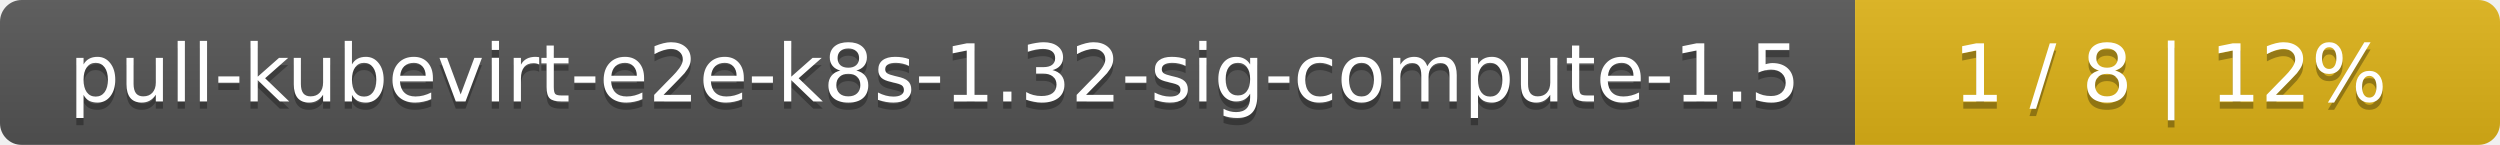
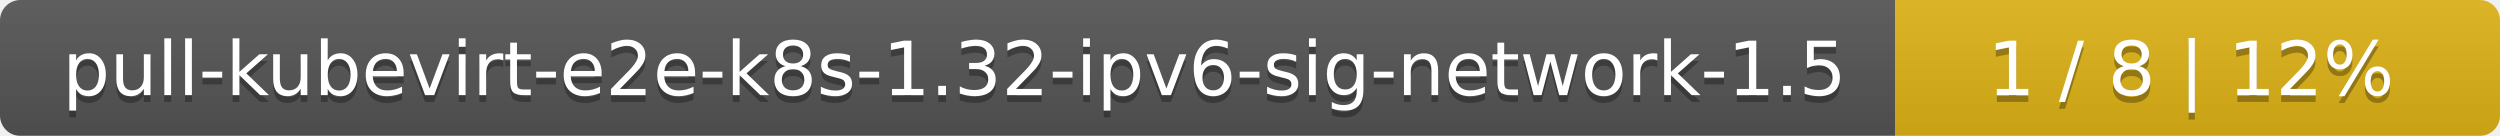
- <svg xmlns="http://www.w3.org/2000/svg" width="345" height="20">
+ <svg xmlns="http://www.w3.org/2000/svg" width="368" height="20">
  <linearGradient id="smooth" x2="0" y2="100%">
    <stop offset="0" stop-color="#bbb" stop-opacity=".1" />
    <stop offset="1" stop-opacity=".1" />
  </linearGradient>
  <mask id="round">
-     <rect width="345" height="20" rx="3" fill="#fff" />
+     <rect width="368" height="20" rx="3" fill="#fff" />
  </mask>
  <g mask="url(#round)">
-     <rect width="256" height="20" fill="#555" />
-     <rect x="256" width="89" height="20" fill="#dfb317" />
-     <rect width="345" height="20" fill="url(#smooth)" />
+     <rect width="279" height="20" fill="#555" />
+     <rect x="279" width="89" height="20" fill="#dfb317" />
+     <rect width="368" height="20" fill="url(#smooth)" />
  </g>
  <g fill="#fff" text-anchor="middle" font-family="DejaVu Sans,Verdana,Geneva,sans-serif" font-size="11">
-     <text x="129" y="15" fill="#010101" fill-opacity=".3">pull-kubevirt-e2e-k8s-1.32-sig-compute-1.5</text>
-     <text x="129" y="14">pull-kubevirt-e2e-k8s-1.32-sig-compute-1.5</text>
-     <text x="299.5" y="15" fill="#010101" fill-opacity=".3">1 / 8    |    12%</text>
-     <text x="299.5" y="14">1 / 8    |    12%</text>
+     <text x="140.5" y="15" fill="#010101" fill-opacity=".3">pull-kubevirt-e2e-k8s-1.32-ipv6-sig-network-1.5</text>
+     <text x="140.5" y="14">pull-kubevirt-e2e-k8s-1.32-ipv6-sig-network-1.5</text>
+     <text x="322.5" y="15" fill="#010101" fill-opacity=".3">1 / 8    |    12%</text>
+     <text x="322.5" y="14">1 / 8    |    12%</text>
  </g>
</svg>
